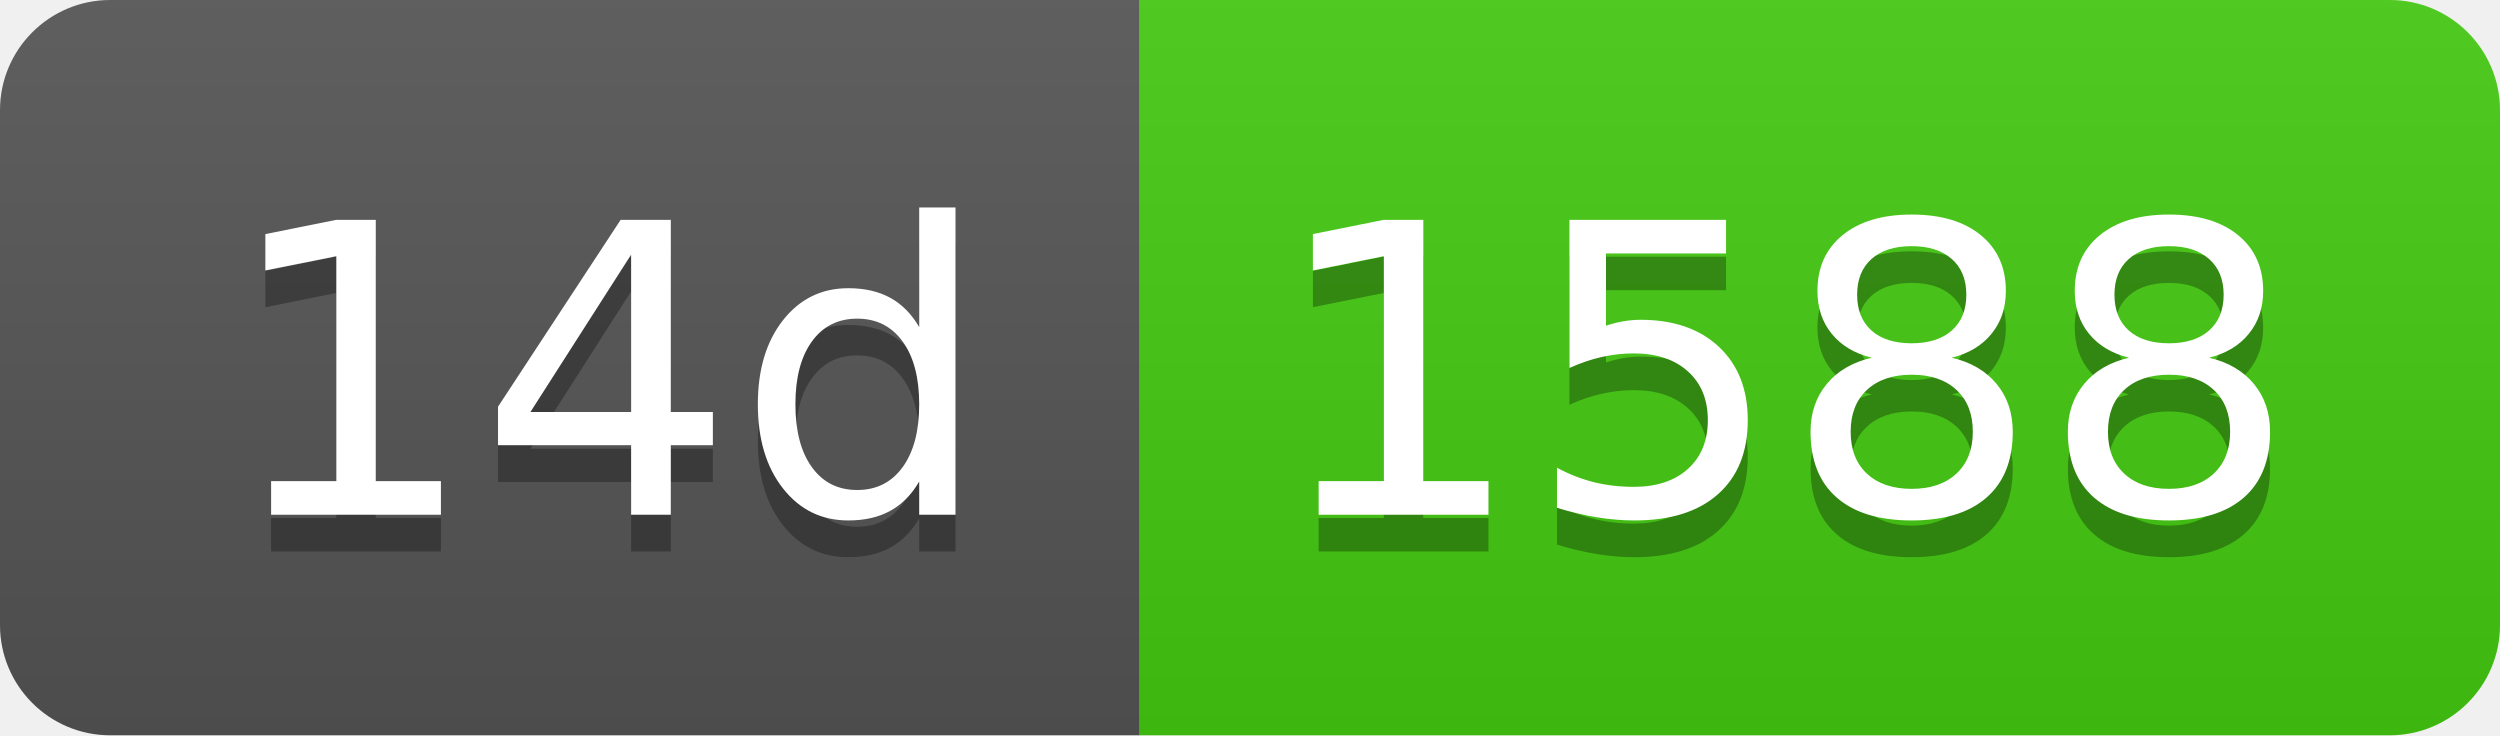
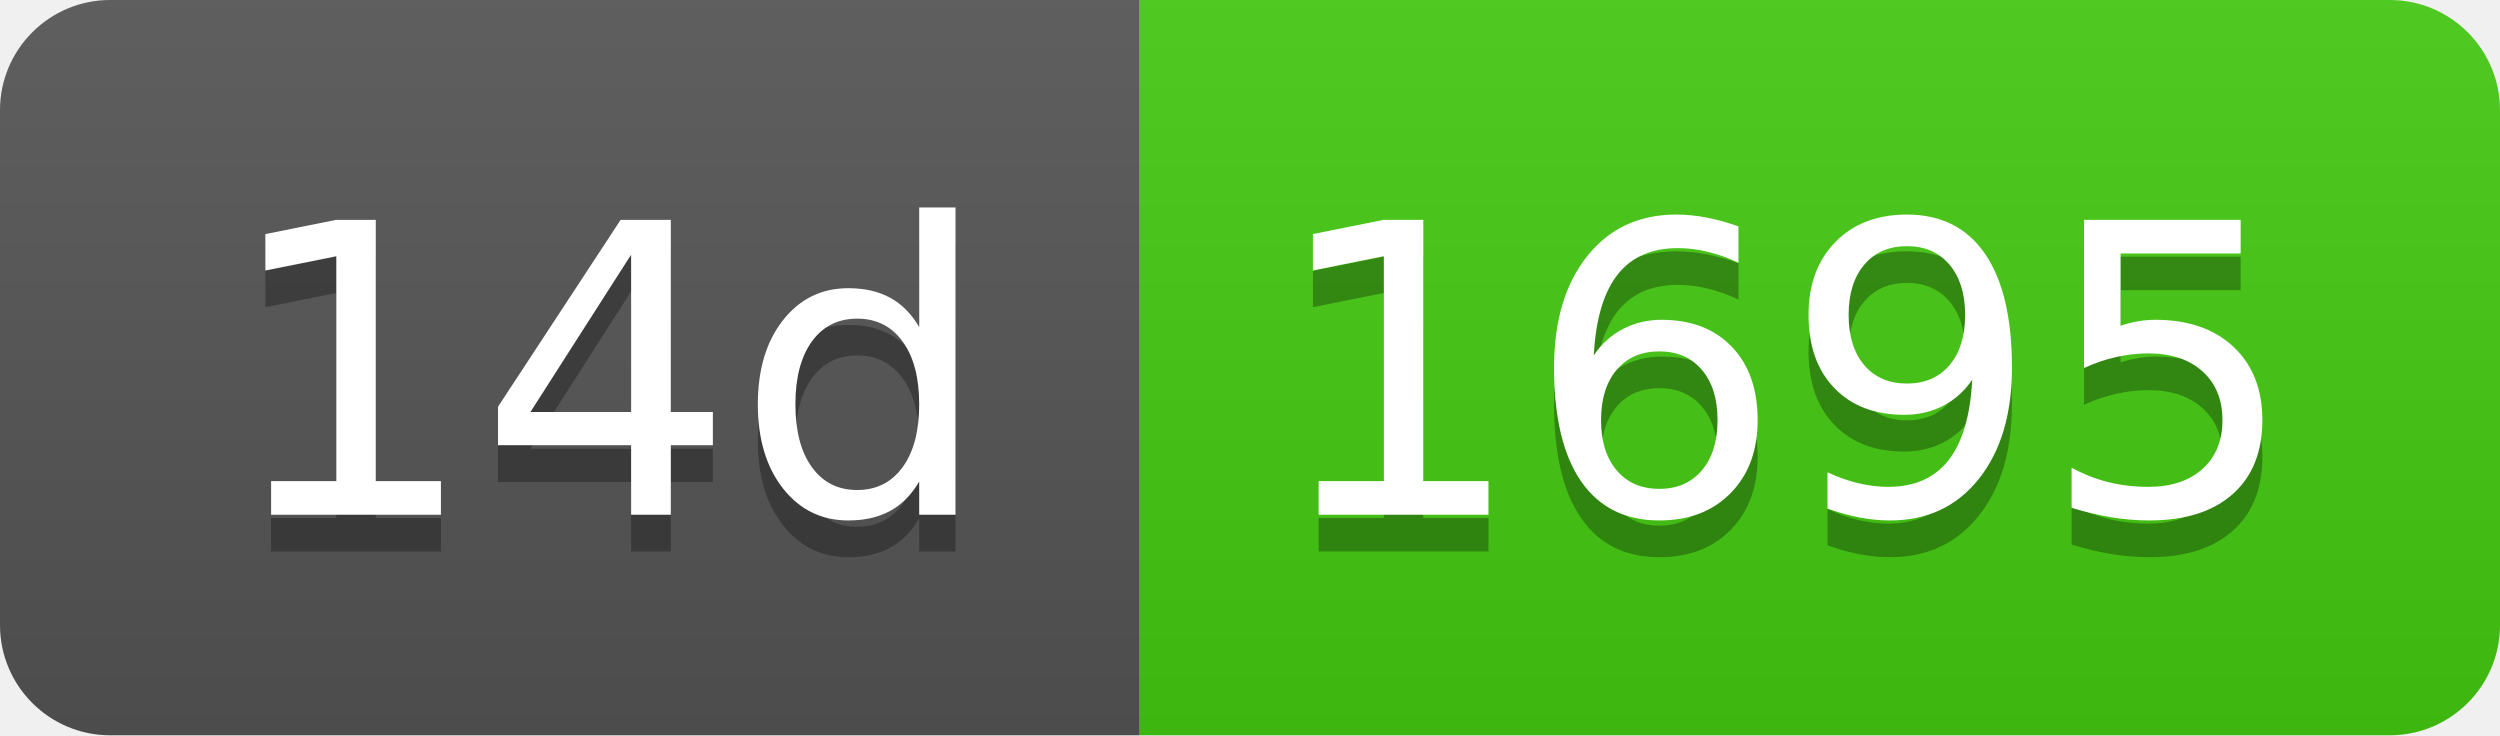
- <svg xmlns="http://www.w3.org/2000/svg" width="68" height="20" role="img" aria-label="14d: 1588">
+ <svg xmlns="http://www.w3.org/2000/svg" width="68" height="20" role="img" aria-label="14d: 1695">
  <linearGradient id="s" x2="0" y2="100%">
    <stop offset="0" stop-color="#bbb" stop-opacity=".1" />
    <stop offset="1" stop-opacity=".1" />
  </linearGradient>
  <clipPath id="r">
    <rect width="68" height="20" rx="3" fill="#fff" />
  </clipPath>
  <g clip-path="url(#r)">
    <rect width="31" height="20" fill="#555" />
    <rect x="31" width="37" height="20" fill="#4c1" />
    <rect width="68" height="20" fill="url(#s)" />
  </g>
  <g fill="#fff" text-anchor="middle" font-family="Verdana,Geneva,DejaVu Sans,sans-serif" text-rendering="geometricPrecision" font-size="110">
    <text aria-hidden="true" x="165" y="150" fill="#010101" fill-opacity=".3" transform="scale(.1)" textLength="210">14d</text>
    <text x="165" y="140" transform="scale(.1)" fill="#fff" textLength="210">14d</text>
-     <text aria-hidden="true" x="485" y="150" fill="#010101" fill-opacity=".3" transform="scale(.1)" textLength="270">1588</text>
-     <text x="485" y="140" transform="scale(.1)" fill="#fff" textLength="270">1588</text>
+     <text aria-hidden="true" x="485" y="150" fill="#010101" fill-opacity=".3" transform="scale(.1)" textLength="270">1695</text>
+     <text x="485" y="140" transform="scale(.1)" fill="#fff" textLength="270">1695</text>
  </g>
</svg>
